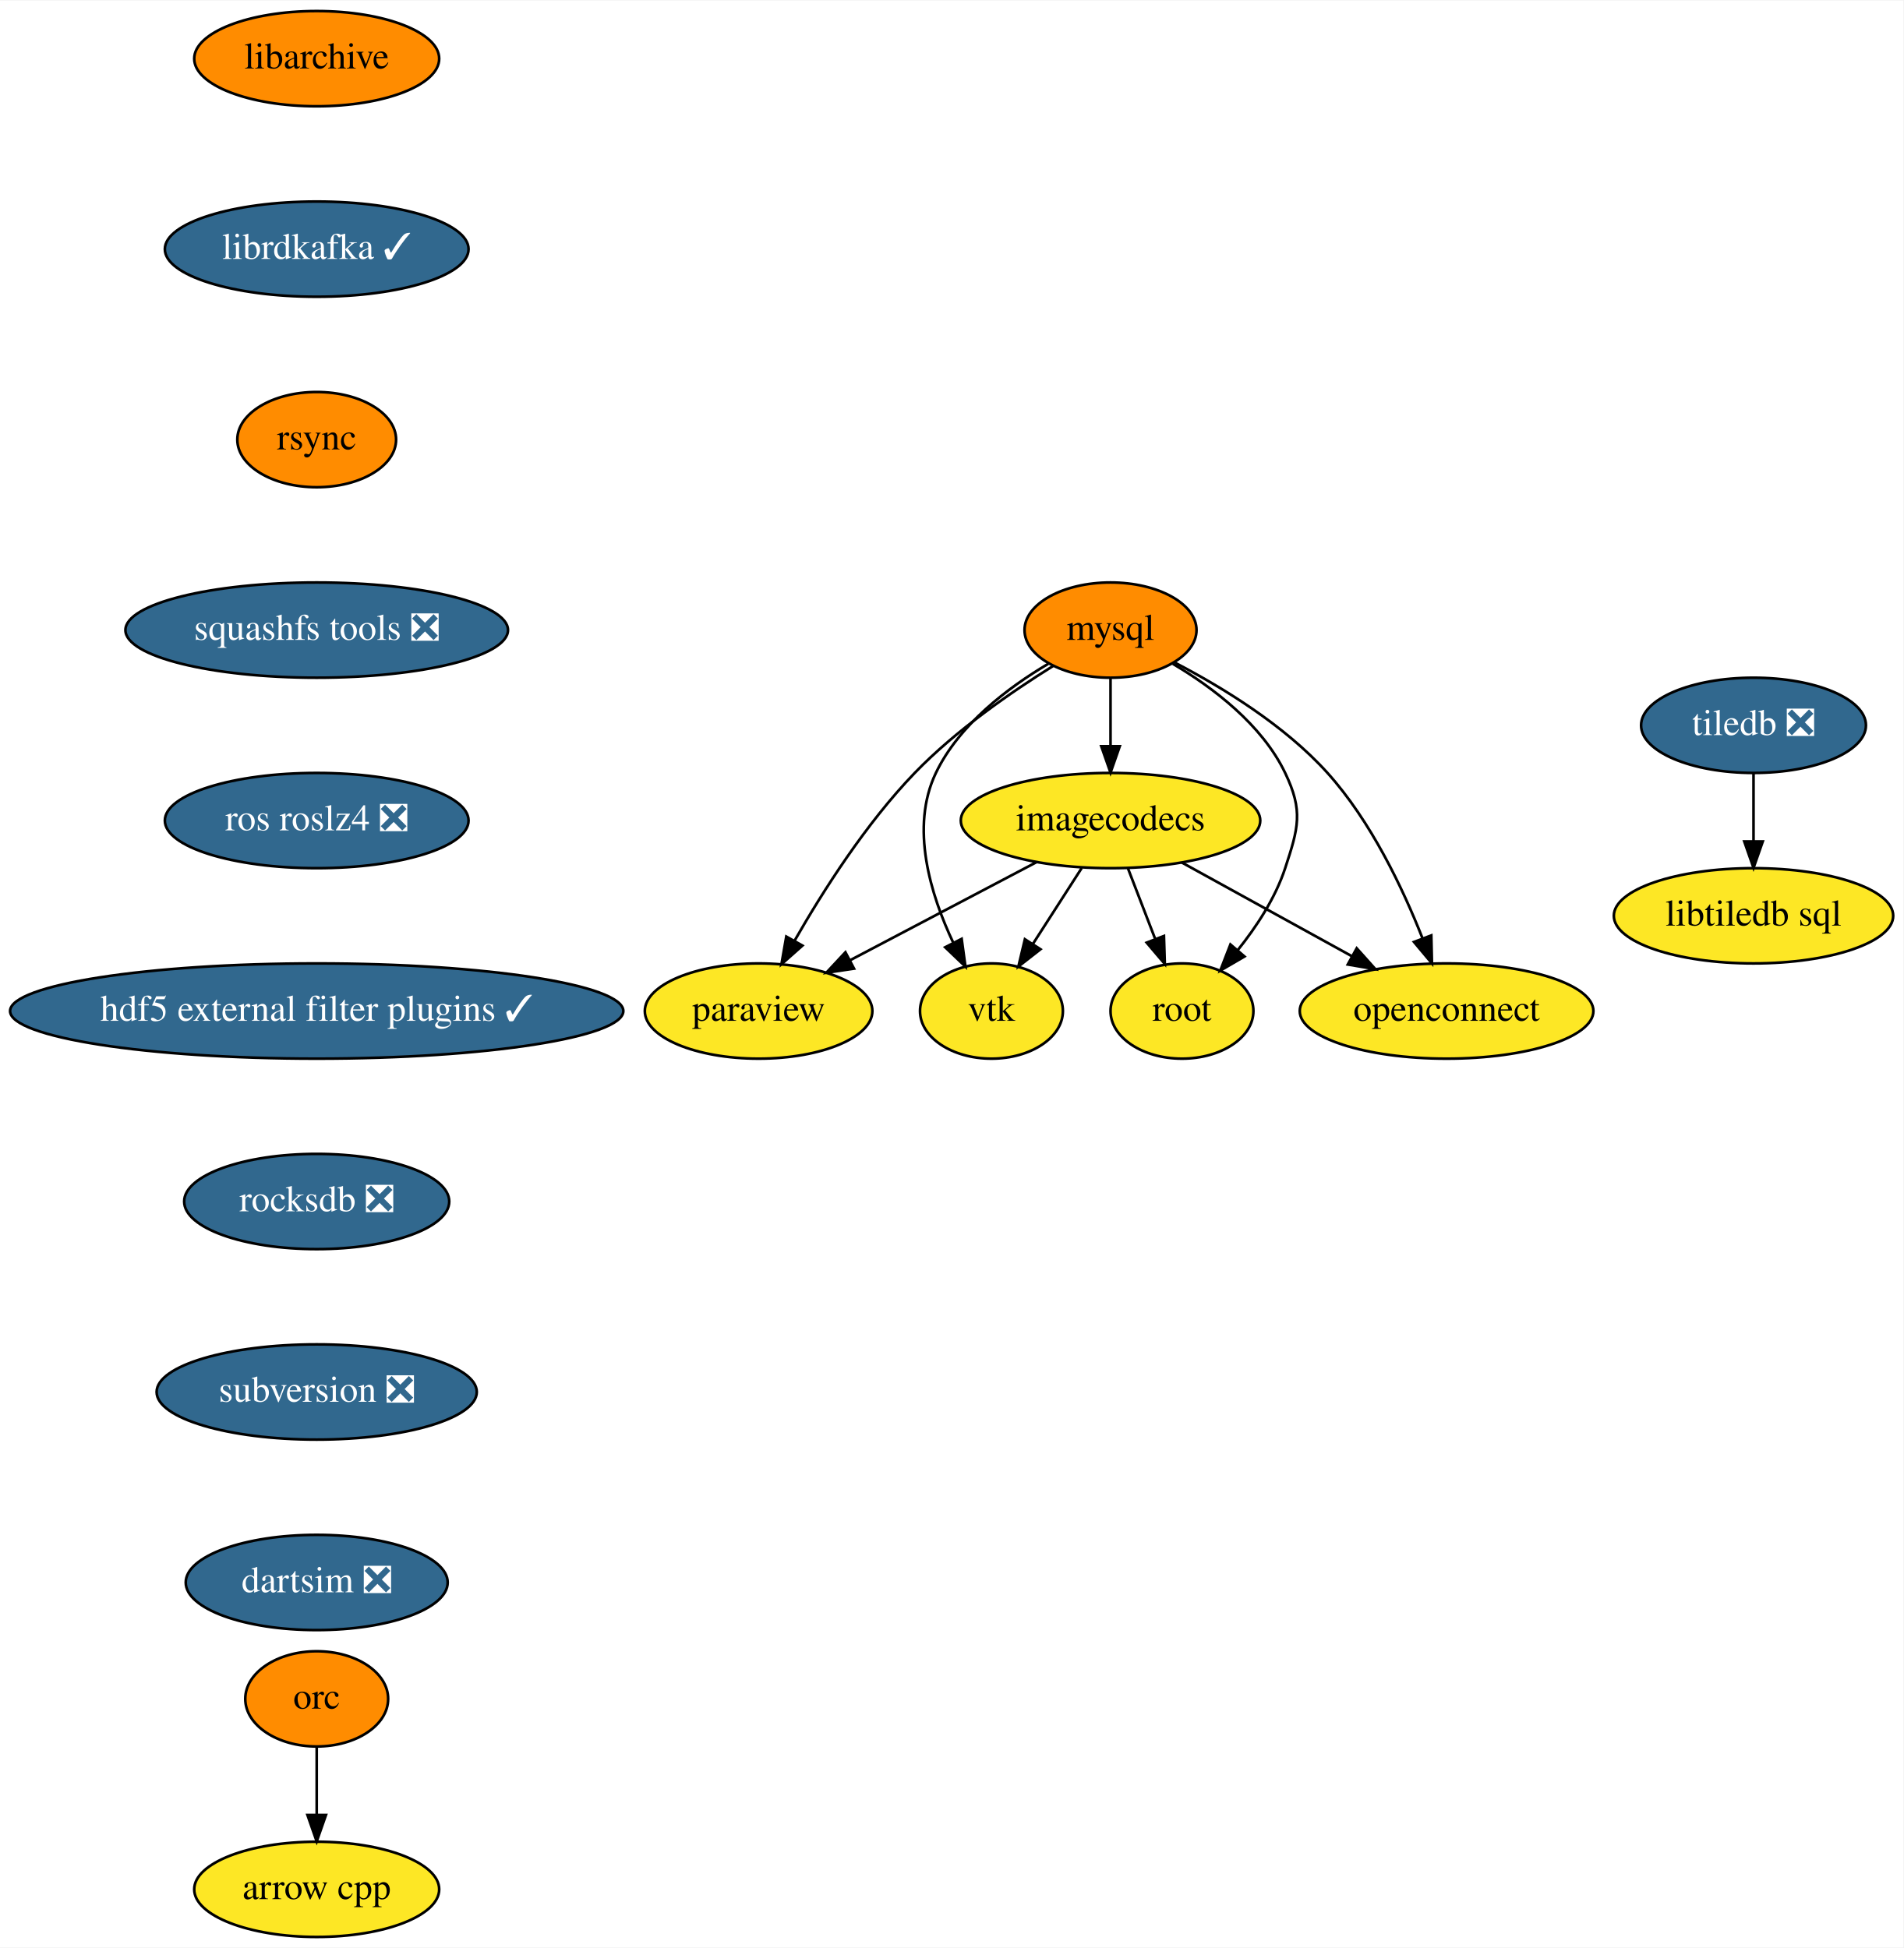
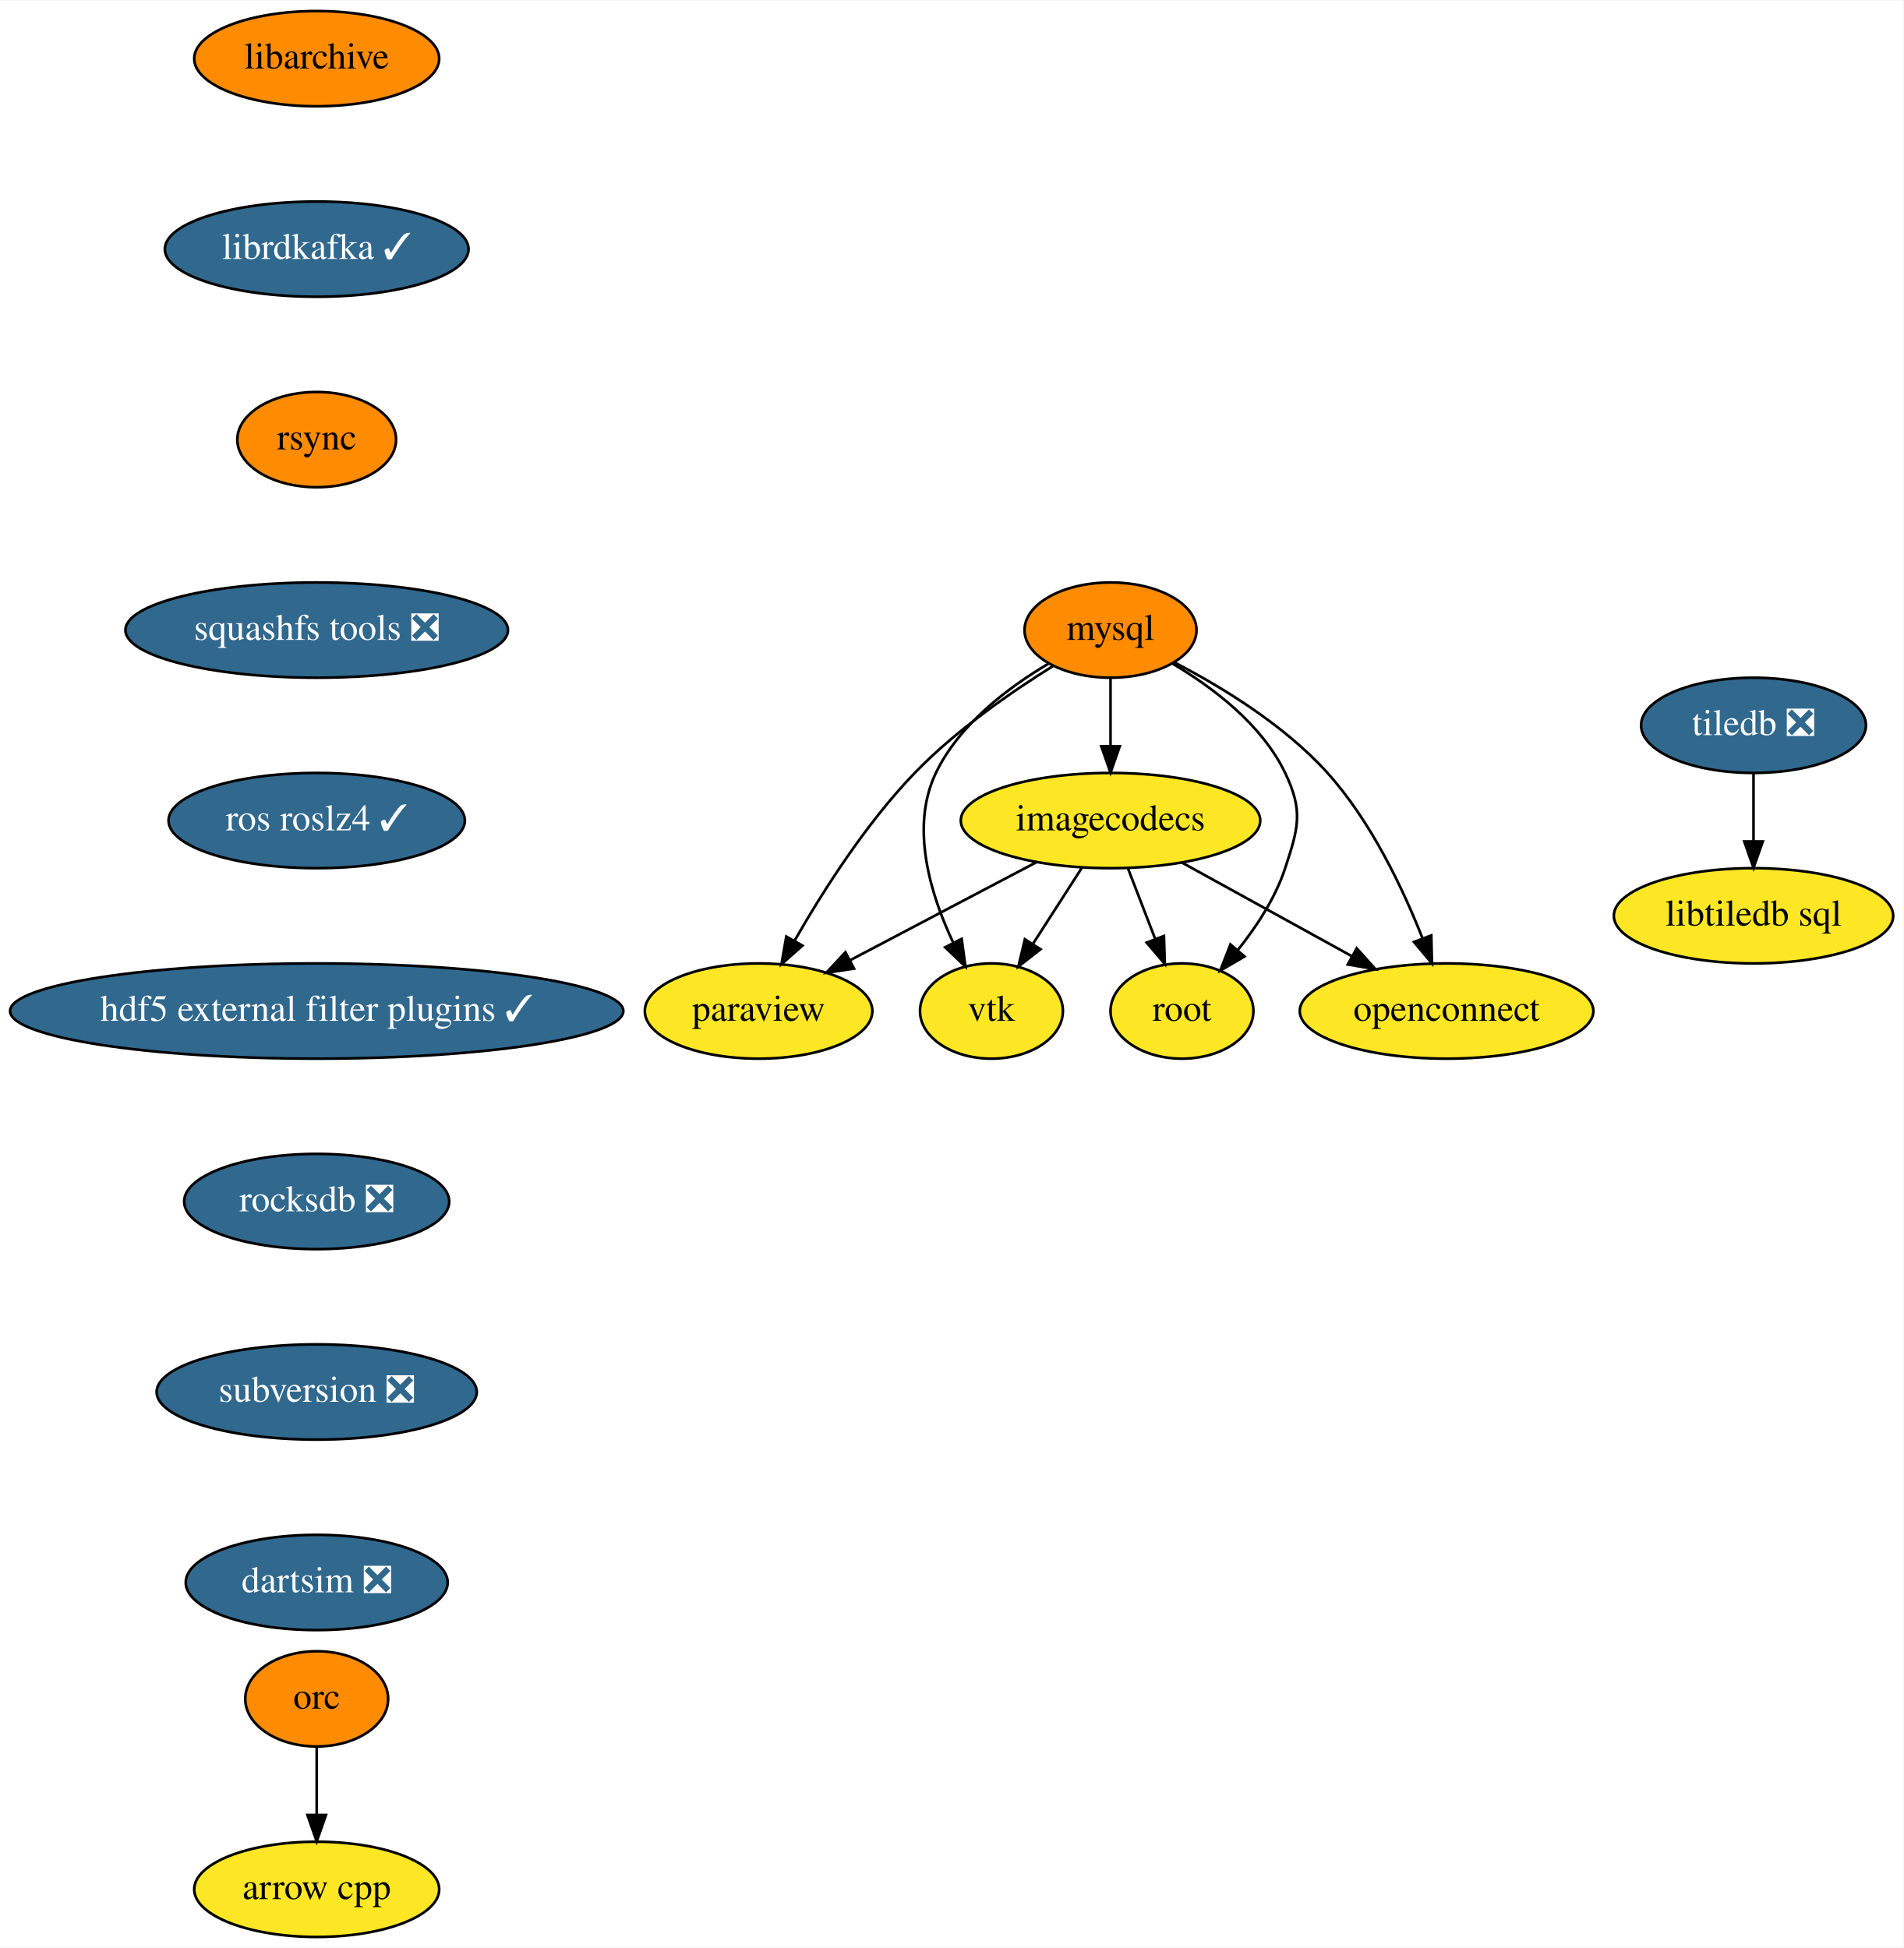
<svg xmlns="http://www.w3.org/2000/svg" xmlns:xlink="http://www.w3.org/1999/xlink" width="719pt" height="736pt" viewBox="0.00 0.00 719.34 736.00">
  <g id="graph0" class="graph" transform="scale(1 1) rotate(0) translate(4 732)">
    <polygon fill="white" stroke="transparent" points="-4,4 -4,-732 715.34,-732 715.34,4 -4,4" />
    <g id="node1" class="node">
      <g id="a_node1">
        <a xlink:href="https://github.com/conda-forge/arrow-cpp-feedstock" xlink:title="arrow cpp">
          <ellipse fill="#fde725" stroke="black" cx="115.69" cy="-18" rx="46.29" ry="18" />
          <text text-anchor="middle" x="115.69" y="-14.3" font-family="Times,serif" font-size="14.00">arrow cpp</text>
        </a>
      </g>
    </g>
    <g id="node2" class="node">
      <g id="a_node2">
        <a xlink:href="https://github.com/conda-forge/libarchive-feedstock" xlink:title="libarchive">
          <ellipse fill="#ff8c00" stroke="black" cx="115.69" cy="-710" rx="46.29" ry="18" />
          <text text-anchor="middle" x="115.69" y="-706.3" font-family="Times,serif" font-size="14.00">libarchive</text>
        </a>
      </g>
    </g>
    <g id="node3" class="node">
      <g id="a_node3">
        <a xlink:href="https://github.com/conda-forge/librdkafka-feedstock/pull/54" xlink:title="librdkafka ✓">
          <ellipse fill="#31688e" stroke="black" cx="115.69" cy="-638" rx="57.39" ry="18" />
          <text text-anchor="middle" x="115.69" y="-634.3" font-family="Times,serif" font-size="14.00" fill="white">librdkafka ✓</text>
        </a>
      </g>
    </g>
    <g id="node4" class="node">
      <g id="a_node4">
        <a xlink:href="https://github.com/conda-forge/rsync-feedstock" xlink:title="rsync">
          <ellipse fill="#ff8c00" stroke="black" cx="115.69" cy="-566" rx="30" ry="18" />
          <text text-anchor="middle" x="115.69" y="-562.3" font-family="Times,serif" font-size="14.00">rsync</text>
        </a>
      </g>
    </g>
    <g id="node11" class="node">
      <g id="a_node11">
        <a xlink:href="https://github.com/conda-forge/squashfs-tools-feedstock/pull/10" xlink:title="squashfs tools ❎">
          <ellipse fill="#31688e" stroke="black" cx="115.69" cy="-494" rx="72.29" ry="18" />
          <text text-anchor="middle" x="115.69" y="-490.3" font-family="Times,serif" font-size="14.00" fill="white">squashfs tools ❎</text>
        </a>
      </g>
    </g>
    <g id="node5" class="node">
      <g id="a_node5">
        <a xlink:href="https://github.com/conda-forge/mysql-feedstock" xlink:title="mysql">
          <ellipse fill="#ff8c00" stroke="black" cx="415.69" cy="-494" rx="32.5" ry="18" />
          <text text-anchor="middle" x="415.69" y="-490.3" font-family="Times,serif" font-size="14.00">mysql</text>
        </a>
      </g>
    </g>
    <g id="node6" class="node">
      <g id="a_node6">
        <a xlink:href="https://github.com/conda-forge/paraview-feedstock" xlink:title="paraview">
          <ellipse fill="#fde725" stroke="black" cx="282.69" cy="-350" rx="43" ry="18" />
          <text text-anchor="middle" x="282.69" y="-346.3" font-family="Times,serif" font-size="14.00">paraview</text>
        </a>
      </g>
    </g>
    <g id="edge3" class="edge">
      <path fill="none" stroke="black" d="M394,-480.44C378.33,-470.69 357.27,-456.15 341.69,-440 323.3,-420.94 307.06,-395.43 296.3,-376.61" />
      <polygon fill="black" stroke="black" points="299.26,-374.74 291.33,-367.71 293.15,-378.15 299.26,-374.74" />
    </g>
    <g id="node7" class="node">
      <g id="a_node7">
        <a xlink:href="https://github.com/conda-forge/vtk-feedstock" xlink:title="vtk">
          <ellipse fill="#fde725" stroke="black" cx="370.69" cy="-350" rx="27" ry="18" />
          <text text-anchor="middle" x="370.69" y="-346.3" font-family="Times,serif" font-size="14.00">vtk</text>
        </a>
      </g>
    </g>
    <g id="edge4" class="edge">
      <path fill="none" stroke="black" d="M392.14,-481.25C376.95,-472.26 358.46,-458.29 349.69,-440 339.87,-419.52 347.58,-394.14 356.3,-375.72" />
      <polygon fill="black" stroke="black" points="359.43,-377.29 360.86,-366.79 353.2,-374.11 359.43,-377.29" />
    </g>
    <g id="node8" class="node">
      <g id="a_node8">
        <a xlink:href="https://github.com/conda-forge/root-feedstock" xlink:title="root">
          <ellipse fill="#fde725" stroke="black" cx="442.69" cy="-350" rx="27" ry="18" />
          <text text-anchor="middle" x="442.69" y="-346.3" font-family="Times,serif" font-size="14.00">root</text>
        </a>
      </g>
    </g>
    <g id="edge5" class="edge">
      <path fill="none" stroke="black" d="M439.24,-481.25C454.43,-472.26 472.92,-458.29 481.69,-440 488.61,-425.57 486.68,-419.2 481.69,-404 477.98,-392.7 470.84,-381.82 463.66,-372.89" />
      <polygon fill="black" stroke="black" points="466.32,-370.62 457.17,-365.29 461,-375.17 466.32,-370.62" />
    </g>
    <g id="node9" class="node">
      <g id="a_node9">
        <a xlink:href="https://github.com/conda-forge/imagecodecs-feedstock" xlink:title="imagecodecs">
          <ellipse fill="#fde725" stroke="black" cx="415.69" cy="-422" rx="56.59" ry="18" />
          <text text-anchor="middle" x="415.69" y="-418.3" font-family="Times,serif" font-size="14.00">imagecodecs</text>
        </a>
      </g>
    </g>
    <g id="edge6" class="edge">
      <path fill="none" stroke="black" d="M415.69,-475.7C415.69,-467.98 415.69,-458.71 415.69,-450.11" />
      <polygon fill="black" stroke="black" points="419.19,-450.1 415.69,-440.1 412.19,-450.1 419.19,-450.1" />
    </g>
    <g id="node10" class="node">
      <g id="a_node10">
        <a xlink:href="https://github.com/conda-forge/openconnect-feedstock" xlink:title="openconnect">
          <ellipse fill="#fde725" stroke="black" cx="542.69" cy="-350" rx="55.49" ry="18" />
          <text text-anchor="middle" x="542.69" y="-346.3" font-family="Times,serif" font-size="14.00">openconnect</text>
        </a>
      </g>
    </g>
    <g id="edge7" class="edge">
      <path fill="none" stroke="black" d="M440.04,-481.67C457.79,-472.45 481.48,-458.02 497.69,-440 514.08,-421.78 526.1,-396.49 533.58,-377.53" />
      <polygon fill="black" stroke="black" points="536.92,-378.59 537.17,-368 530.37,-376.12 536.92,-378.59" />
    </g>
    <g id="edge8" class="edge">
      <path fill="none" stroke="black" d="M387.81,-406.33C367.28,-395.52 339.24,-380.76 317.28,-369.21" />
      <polygon fill="black" stroke="black" points="318.76,-366.03 308.28,-364.47 315.5,-372.22 318.76,-366.03" />
    </g>
    <g id="edge9" class="edge">
      <path fill="none" stroke="black" d="M404.8,-404.05C399.28,-395.47 392.47,-384.89 386.4,-375.44" />
      <polygon fill="black" stroke="black" points="389.22,-373.35 380.87,-366.83 383.33,-377.13 389.22,-373.35" />
    </g>
    <g id="edge10" class="edge">
      <path fill="none" stroke="black" d="M422.23,-404.05C425.31,-396.06 429.06,-386.33 432.51,-377.4" />
      <polygon fill="black" stroke="black" points="435.88,-378.38 436.21,-367.79 429.35,-375.86 435.88,-378.38" />
    </g>
    <g id="edge11" class="edge">
      <path fill="none" stroke="black" d="M442.62,-406.15C461.31,-395.85 486.41,-382.02 506.8,-370.78" />
      <polygon fill="black" stroke="black" points="508.73,-373.72 515.8,-365.82 505.35,-367.59 508.73,-373.72" />
    </g>
    <g id="node14" class="node">
      <g id="a_node14">
-         <a xlink:href="https://github.com/conda-forge/ros-roslz4-feedstock/pull/12" xlink:title="ros roslz4 ❎">
-           <ellipse fill="#31688e" stroke="black" cx="115.69" cy="-422" rx="57.39" ry="18" />
-           <text text-anchor="middle" x="115.69" y="-418.3" font-family="Times,serif" font-size="14.00" fill="white">ros roslz4 ❎</text>
+         <a xlink:href="https://github.com/conda-forge/ros-roslz4-feedstock/pull/12" xlink:title="ros roslz4 ✓">
+           <ellipse fill="#31688e" stroke="black" cx="115.69" cy="-422" rx="56" ry="18" />
+           <text text-anchor="middle" x="115.69" y="-418.3" font-family="Times,serif" font-size="14.00" fill="white">ros roslz4 ✓</text>
        </a>
      </g>
    </g>
    <g id="node12" class="node">
      <g id="a_node12">
        <a xlink:href="https://github.com/conda-forge/tiledb-feedstock/pull/93" xlink:title="tiledb ❎">
          <ellipse fill="#31688e" stroke="black" cx="658.69" cy="-458" rx="42.49" ry="18" />
          <text text-anchor="middle" x="658.69" y="-454.3" font-family="Times,serif" font-size="14.00" fill="white">tiledb ❎</text>
        </a>
      </g>
    </g>
    <g id="node13" class="node">
      <g id="a_node13">
        <a xlink:href="https://github.com/conda-forge/libtiledb-sql-feedstock" xlink:title="libtiledb sql">
          <ellipse fill="#fde725" stroke="black" cx="658.69" cy="-386" rx="52.79" ry="18" />
          <text text-anchor="middle" x="658.69" y="-382.3" font-family="Times,serif" font-size="14.00">libtiledb sql</text>
        </a>
      </g>
    </g>
    <g id="edge13" class="edge">
      <path fill="none" stroke="black" d="M658.69,-439.7C658.69,-431.98 658.69,-422.71 658.69,-414.11" />
      <polygon fill="black" stroke="black" points="662.19,-414.1 658.69,-404.1 655.19,-414.1 662.19,-414.1" />
    </g>
    <g id="node16" class="node">
      <g id="a_node16">
        <a xlink:href="https://github.com/conda-forge/hdf5-external-filter-plugins-feedstock/pull/10" xlink:title="hdf5 external filter plugins ✓">
          <ellipse fill="#31688e" stroke="black" cx="115.69" cy="-350" rx="115.88" ry="18" />
          <text text-anchor="middle" x="115.69" y="-346.3" font-family="Times,serif" font-size="14.00" fill="white">hdf5 external filter plugins ✓</text>
        </a>
      </g>
    </g>
    <g id="node15" class="node">
      <g id="a_node15">
        <a xlink:href="https://github.com/conda-forge/orc-feedstock" xlink:title="orc">
          <ellipse fill="#ff8c00" stroke="black" cx="115.69" cy="-90" rx="27" ry="18" />
          <text text-anchor="middle" x="115.69" y="-86.3" font-family="Times,serif" font-size="14.00">orc</text>
        </a>
      </g>
    </g>
    <g id="edge15" class="edge">
      <path fill="none" stroke="black" d="M115.69,-71.7C115.69,-63.98 115.69,-54.71 115.69,-46.11" />
      <polygon fill="black" stroke="black" points="119.19,-46.1 115.69,-36.1 112.19,-46.1 119.19,-46.1" />
    </g>
    <g id="node17" class="node">
      <g id="a_node17">
        <a xlink:href="https://github.com/conda-forge/rocksdb-feedstock/pull/34" xlink:title="rocksdb ❎">
          <ellipse fill="#31688e" stroke="black" cx="115.69" cy="-278" rx="50.09" ry="18" />
          <text text-anchor="middle" x="115.69" y="-274.3" font-family="Times,serif" font-size="14.00" fill="white">rocksdb ❎</text>
        </a>
      </g>
    </g>
    <g id="node18" class="node">
      <g id="a_node18">
        <a xlink:href="https://github.com/conda-forge/subversion-feedstock/pull/8" xlink:title="subversion ❎">
          <ellipse fill="#31688e" stroke="black" cx="115.69" cy="-206" rx="60.5" ry="18" />
          <text text-anchor="middle" x="115.69" y="-202.3" font-family="Times,serif" font-size="14.00" fill="white">subversion ❎</text>
        </a>
      </g>
    </g>
    <g id="node19" class="node">
      <g id="a_node19">
        <a xlink:href="https://github.com/conda-forge/dartsim-feedstock/pull/4" xlink:title="dartsim ❎">
          <ellipse fill="#31688e" stroke="black" cx="115.69" cy="-134" rx="49.5" ry="18" />
          <text text-anchor="middle" x="115.69" y="-130.3" font-family="Times,serif" font-size="14.00" fill="white">dartsim ❎</text>
        </a>
      </g>
    </g>
  </g>
</svg>
